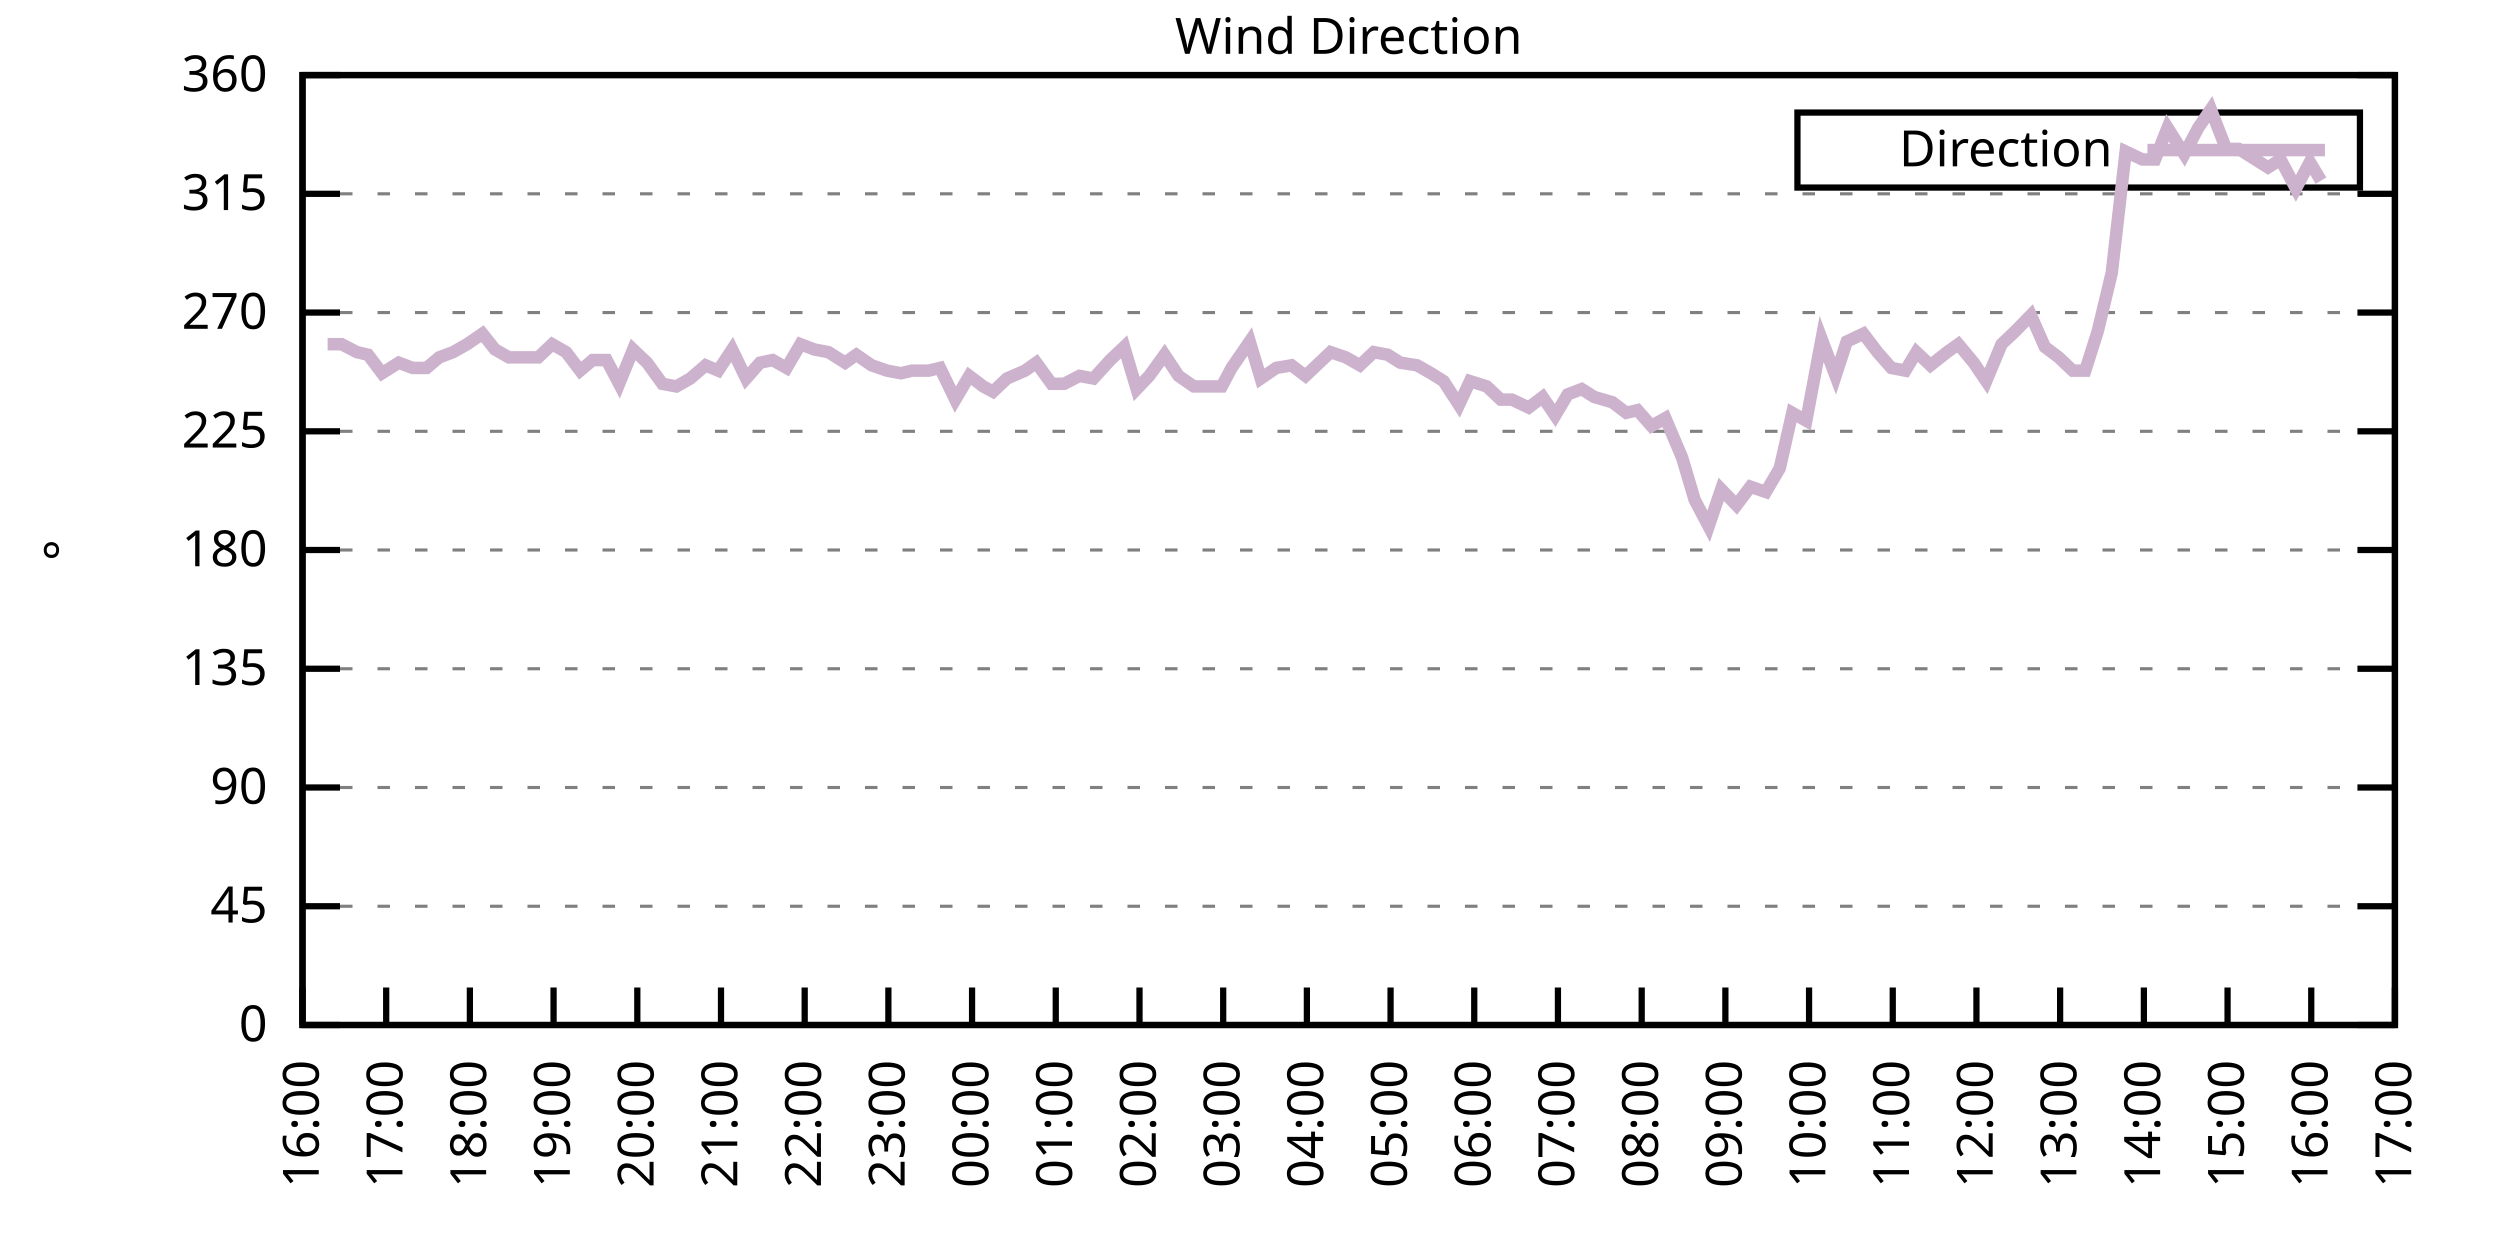
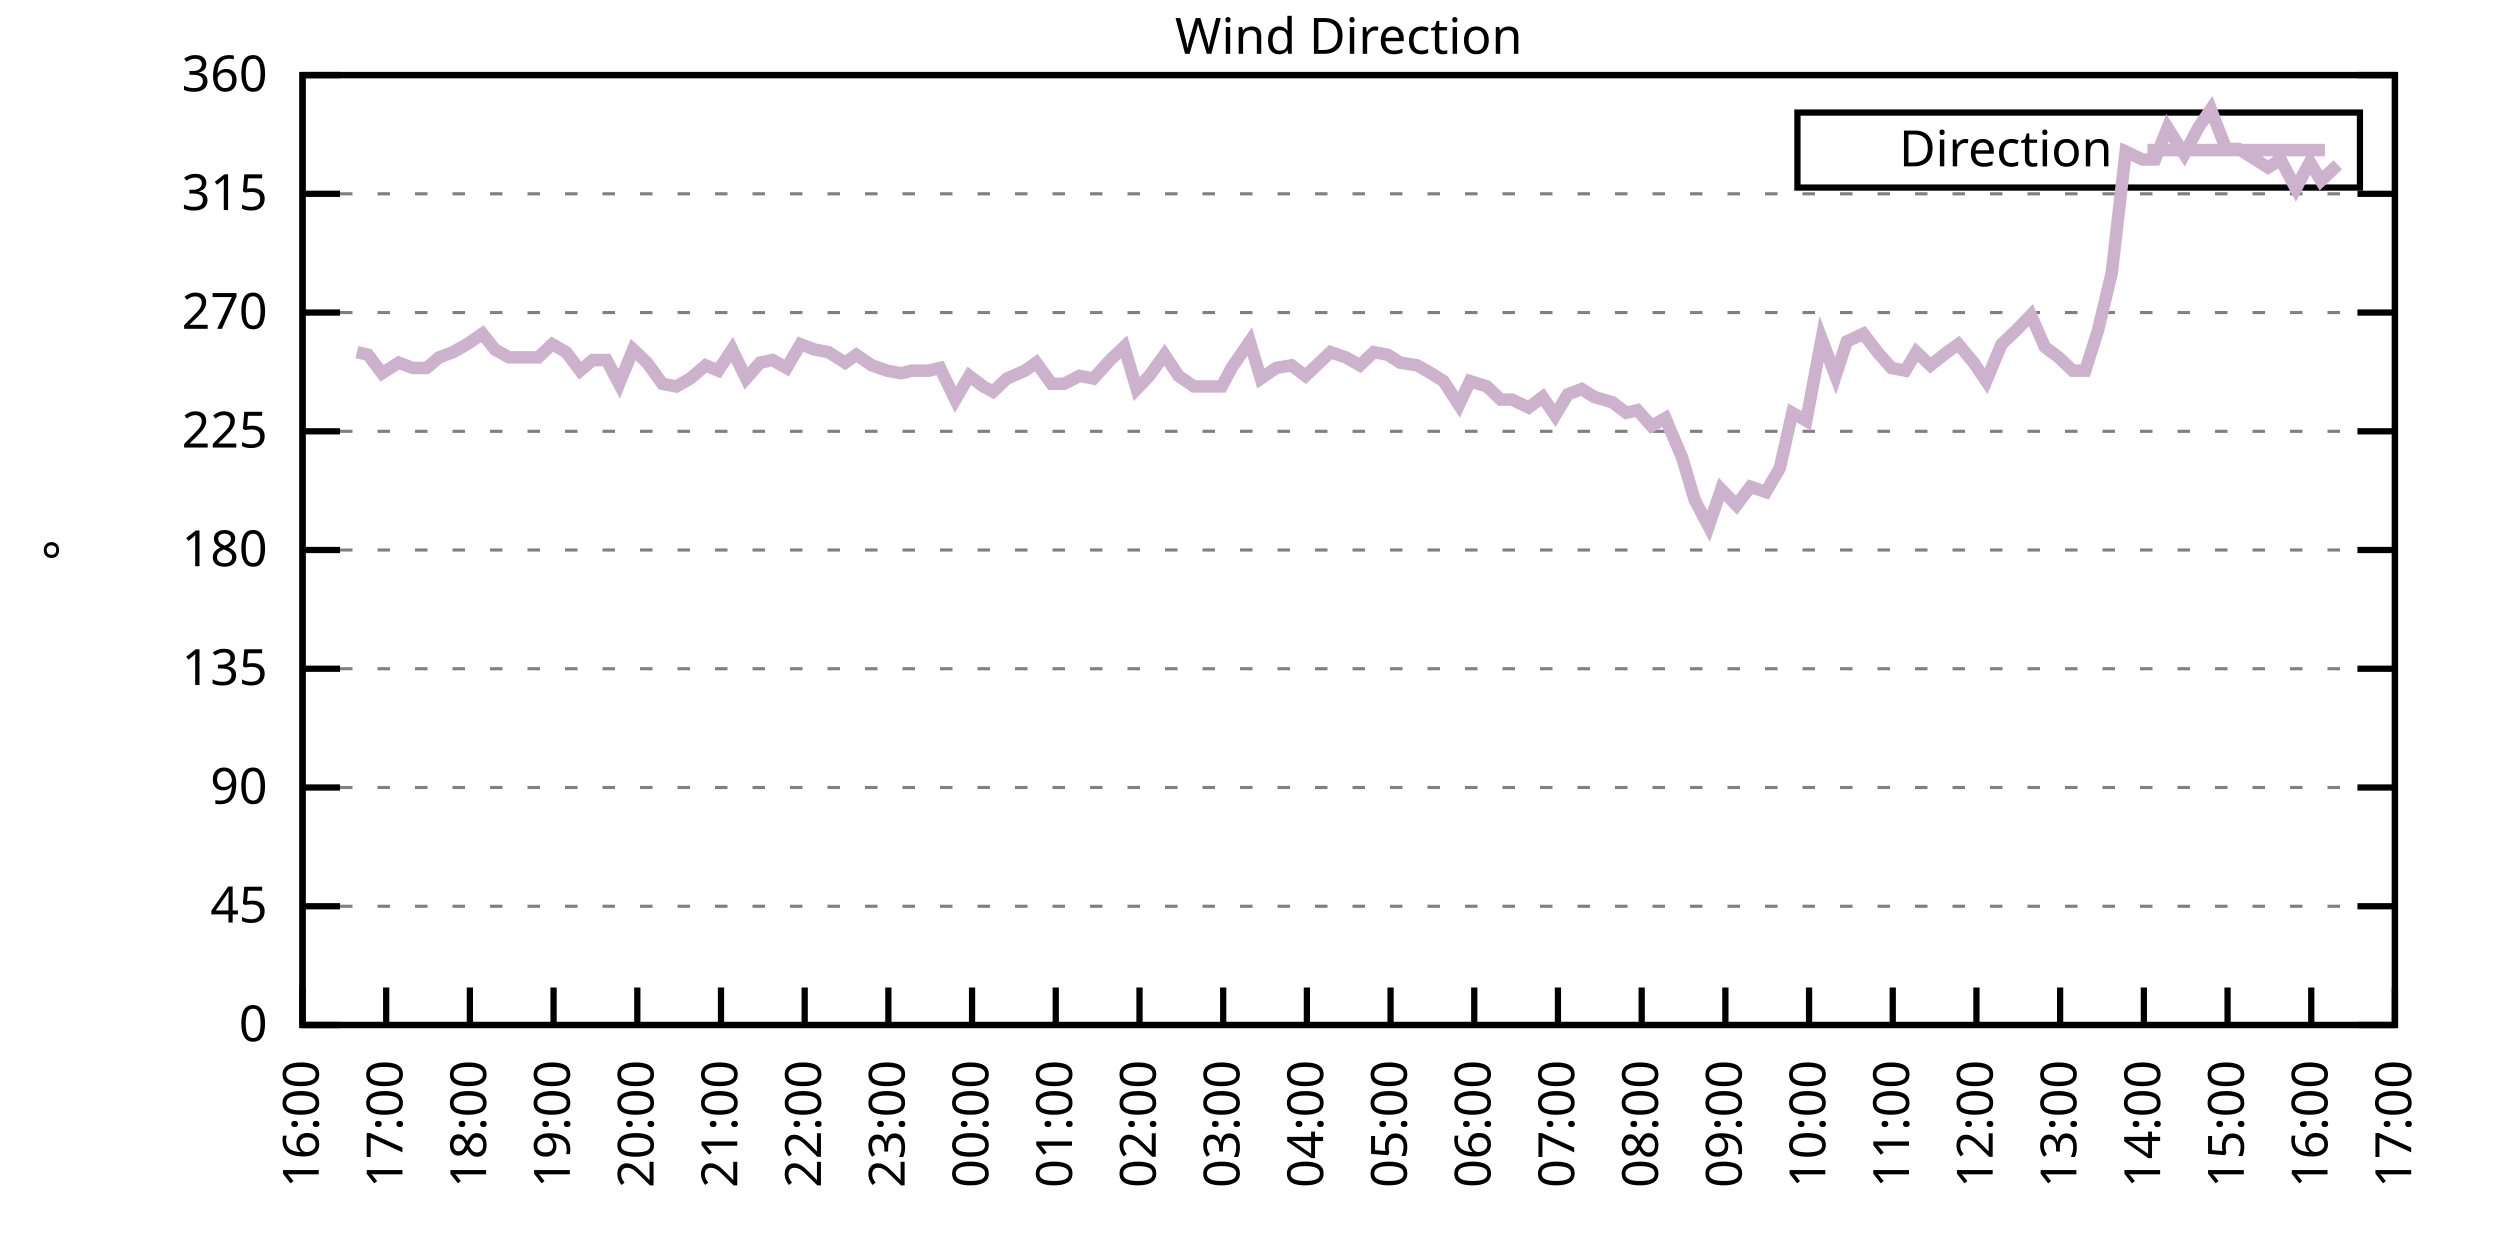
<svg xmlns="http://www.w3.org/2000/svg" xmlns:xlink="http://www.w3.org/1999/xlink" width="400" height="200" viewBox="0 0 400 200">
  <g id="gnuplot_canvas">
    <rect x="0" y="0" width="400" height="200" fill="none" />
    <defs>
      <circle id="gpDot" r="0.5" stroke-width="0.5" stroke="currentColor" />
      <path id="gpPt0" stroke-width="0.333" stroke="currentColor" d="M-1,0 h2 M0,-1 v2" />
      <path id="gpPt1" stroke-width="0.333" stroke="currentColor" d="M-1,-1 L1,1 M1,-1 L-1,1" />
      <path id="gpPt2" stroke-width="0.333" stroke="currentColor" d="M-1,0 L1,0 M0,-1 L0,1 M-1,-1 L1,1 M-1,1 L1,-1" />
      <rect id="gpPt3" stroke-width="0.333" stroke="currentColor" x="-1" y="-1" width="2" height="2" />
      <rect id="gpPt4" stroke-width="0.333" stroke="currentColor" fill="currentColor" x="-1" y="-1" width="2" height="2" />
      <circle id="gpPt5" stroke-width="0.333" stroke="currentColor" cx="0" cy="0" r="1" />
      <use xlink:href="#gpPt5" id="gpPt6" fill="currentColor" stroke="none" />
      <path id="gpPt7" stroke-width="0.333" stroke="currentColor" d="M0,-1.33 L-1.33,0.67 L1.33,0.67 z" />
      <use xlink:href="#gpPt7" id="gpPt8" fill="currentColor" stroke="none" />
      <use xlink:href="#gpPt7" id="gpPt9" stroke="currentColor" transform="rotate(180)" />
      <use xlink:href="#gpPt9" id="gpPt10" fill="currentColor" stroke="none" />
      <use xlink:href="#gpPt3" id="gpPt11" stroke="currentColor" transform="rotate(45)" />
      <use xlink:href="#gpPt11" id="gpPt12" fill="currentColor" stroke="none" />
      <path id="gpPt13" stroke-width="0.333" stroke="currentColor" d="M0,1.330 L1.265,0.411 L0.782,-1.067 L-0.782,-1.076 L-1.265,0.411 z" />
      <use xlink:href="#gpPt13" id="gpPt14" fill="currentColor" stroke="none" />
      <filter id="textbox" filterUnits="objectBoundingBox" x="0" y="0" height="1" width="1">
        <feFlood flood-color="white" flood-opacity="1" result="bgnd" />
        <feComposite in="SourceGraphic" in2="bgnd" operator="atop" />
      </filter>
      <filter id="greybox" filterUnits="objectBoundingBox" x="0" y="0" height="1" width="1">
        <feFlood flood-color="lightgrey" flood-opacity="1" result="grey" />
        <feComposite in="SourceGraphic" in2="grey" operator="atop" />
      </filter>
    </defs>
    <g fill="none" color="white" stroke="currentColor" stroke-width="1.00" stroke-linecap="butt" stroke-linejoin="miter">
</g>
    <g fill="none" color="black" stroke="currentColor" stroke-width="1.00" stroke-linecap="butt" stroke-linejoin="miter">
      <g stroke="none" shape-rendering="crispEdges">
        <polygon fill="rgb(255, 255, 255)" points="48.40,164.00 383.18,164.00 383.18,12.02 48.40,12.02 " />
      </g>
    </g>
    <g fill="none" color="black" stroke="currentColor" stroke-width="1.00" stroke-linecap="butt" stroke-linejoin="miter">
</g>
    <g fill="none" color="black" stroke="black" stroke-width="0.50" stroke-linecap="butt" stroke-linejoin="miter">
</g>
    <g fill="none" color="gray" stroke="currentColor" stroke-width="0.50" stroke-linecap="butt" stroke-linejoin="miter">
      <path stroke="gray" stroke-dasharray="2,4" class="gridline" d="M48.40,164.00 L383.19,164.00  " />
    </g>
    <g fill="none" color="gray" stroke="gray" stroke-width="1.00" stroke-linecap="butt" stroke-linejoin="miter">
</g>
    <g fill="none" color="black" stroke="currentColor" stroke-width="1.00" stroke-linecap="butt" stroke-linejoin="miter">
      <path stroke="black" d="M48.40,164.00 L54.40,164.00 M383.19,164.00 L377.19,164.00  " />
      <g transform="translate(42.80,166.60)" stroke="none" fill="black" font-family="Sans" font-size="8.00" text-anchor="end">
        <text>
          <tspan font-family="Sans"> 0</tspan>
        </text>
      </g>
    </g>
    <g fill="none" color="black" stroke="currentColor" stroke-width="1.00" stroke-linecap="butt" stroke-linejoin="miter">
</g>
    <g fill="none" color="black" stroke="black" stroke-width="0.50" stroke-linecap="butt" stroke-linejoin="miter">
</g>
    <g fill="none" color="gray" stroke="currentColor" stroke-width="0.50" stroke-linecap="butt" stroke-linejoin="miter">
      <path stroke="gray" stroke-dasharray="2,4" class="gridline" d="M48.40,145.00 L383.19,145.00  " />
    </g>
    <g fill="none" color="gray" stroke="gray" stroke-width="1.00" stroke-linecap="butt" stroke-linejoin="miter">
</g>
    <g fill="none" color="black" stroke="currentColor" stroke-width="1.00" stroke-linecap="butt" stroke-linejoin="miter">
      <path stroke="black" d="M48.40,145.00 L54.40,145.00 M383.19,145.00 L377.19,145.00  " />
      <g transform="translate(42.80,147.60)" stroke="none" fill="black" font-family="Sans" font-size="8.00" text-anchor="end">
        <text>
          <tspan font-family="Sans"> 45</tspan>
        </text>
      </g>
    </g>
    <g fill="none" color="black" stroke="currentColor" stroke-width="1.00" stroke-linecap="butt" stroke-linejoin="miter">
</g>
    <g fill="none" color="black" stroke="black" stroke-width="0.50" stroke-linecap="butt" stroke-linejoin="miter">
</g>
    <g fill="none" color="gray" stroke="currentColor" stroke-width="0.50" stroke-linecap="butt" stroke-linejoin="miter">
      <path stroke="gray" stroke-dasharray="2,4" class="gridline" d="M48.40,126.00 L383.19,126.00  " />
    </g>
    <g fill="none" color="gray" stroke="gray" stroke-width="1.00" stroke-linecap="butt" stroke-linejoin="miter">
</g>
    <g fill="none" color="black" stroke="currentColor" stroke-width="1.00" stroke-linecap="butt" stroke-linejoin="miter">
      <path stroke="black" d="M48.40,126.00 L54.40,126.00 M383.19,126.00 L377.19,126.00  " />
      <g transform="translate(42.80,128.60)" stroke="none" fill="black" font-family="Sans" font-size="8.00" text-anchor="end">
        <text>
          <tspan font-family="Sans"> 90</tspan>
        </text>
      </g>
    </g>
    <g fill="none" color="black" stroke="currentColor" stroke-width="1.00" stroke-linecap="butt" stroke-linejoin="miter">
</g>
    <g fill="none" color="black" stroke="black" stroke-width="0.50" stroke-linecap="butt" stroke-linejoin="miter">
</g>
    <g fill="none" color="gray" stroke="currentColor" stroke-width="0.50" stroke-linecap="butt" stroke-linejoin="miter">
      <path stroke="gray" stroke-dasharray="2,4" class="gridline" d="M48.40,107.00 L383.19,107.00  " />
    </g>
    <g fill="none" color="gray" stroke="gray" stroke-width="1.00" stroke-linecap="butt" stroke-linejoin="miter">
</g>
    <g fill="none" color="black" stroke="currentColor" stroke-width="1.00" stroke-linecap="butt" stroke-linejoin="miter">
      <path stroke="black" d="M48.40,107.00 L54.40,107.00 M383.19,107.00 L377.19,107.00  " />
      <g transform="translate(42.80,109.60)" stroke="none" fill="black" font-family="Sans" font-size="8.00" text-anchor="end">
        <text>
          <tspan font-family="Sans"> 135</tspan>
        </text>
      </g>
    </g>
    <g fill="none" color="black" stroke="currentColor" stroke-width="1.00" stroke-linecap="butt" stroke-linejoin="miter">
</g>
    <g fill="none" color="black" stroke="black" stroke-width="0.50" stroke-linecap="butt" stroke-linejoin="miter">
</g>
    <g fill="none" color="gray" stroke="currentColor" stroke-width="0.50" stroke-linecap="butt" stroke-linejoin="miter">
      <path stroke="gray" stroke-dasharray="2,4" class="gridline" d="M48.40,88.00 L383.19,88.00  " />
    </g>
    <g fill="none" color="gray" stroke="gray" stroke-width="1.00" stroke-linecap="butt" stroke-linejoin="miter">
</g>
    <g fill="none" color="black" stroke="currentColor" stroke-width="1.00" stroke-linecap="butt" stroke-linejoin="miter">
      <path stroke="black" d="M48.40,88.00 L54.40,88.00 M383.19,88.00 L377.19,88.00  " />
      <g transform="translate(42.80,90.60)" stroke="none" fill="black" font-family="Sans" font-size="8.00" text-anchor="end">
        <text>
          <tspan font-family="Sans"> 180</tspan>
        </text>
      </g>
    </g>
    <g fill="none" color="black" stroke="currentColor" stroke-width="1.00" stroke-linecap="butt" stroke-linejoin="miter">
</g>
    <g fill="none" color="black" stroke="black" stroke-width="0.50" stroke-linecap="butt" stroke-linejoin="miter">
</g>
    <g fill="none" color="gray" stroke="currentColor" stroke-width="0.50" stroke-linecap="butt" stroke-linejoin="miter">
      <path stroke="gray" stroke-dasharray="2,4" class="gridline" d="M48.40,69.01 L383.19,69.01  " />
    </g>
    <g fill="none" color="gray" stroke="gray" stroke-width="1.00" stroke-linecap="butt" stroke-linejoin="miter">
</g>
    <g fill="none" color="black" stroke="currentColor" stroke-width="1.00" stroke-linecap="butt" stroke-linejoin="miter">
      <path stroke="black" d="M48.40,69.01 L54.40,69.01 M383.19,69.01 L377.19,69.01  " />
      <g transform="translate(42.80,71.61)" stroke="none" fill="black" font-family="Sans" font-size="8.00" text-anchor="end">
        <text>
          <tspan font-family="Sans"> 225</tspan>
        </text>
      </g>
    </g>
    <g fill="none" color="black" stroke="currentColor" stroke-width="1.00" stroke-linecap="butt" stroke-linejoin="miter">
</g>
    <g fill="none" color="black" stroke="black" stroke-width="0.50" stroke-linecap="butt" stroke-linejoin="miter">
</g>
    <g fill="none" color="gray" stroke="currentColor" stroke-width="0.50" stroke-linecap="butt" stroke-linejoin="miter">
      <path stroke="gray" stroke-dasharray="2,4" class="gridline" d="M48.40,50.01 L383.19,50.01  " />
    </g>
    <g fill="none" color="gray" stroke="gray" stroke-width="1.00" stroke-linecap="butt" stroke-linejoin="miter">
</g>
    <g fill="none" color="black" stroke="currentColor" stroke-width="1.00" stroke-linecap="butt" stroke-linejoin="miter">
      <path stroke="black" d="M48.40,50.01 L54.40,50.01 M383.19,50.01 L377.19,50.01  " />
      <g transform="translate(42.80,52.61)" stroke="none" fill="black" font-family="Sans" font-size="8.00" text-anchor="end">
        <text>
          <tspan font-family="Sans"> 270</tspan>
        </text>
      </g>
    </g>
    <g fill="none" color="black" stroke="currentColor" stroke-width="1.00" stroke-linecap="butt" stroke-linejoin="miter">
</g>
    <g fill="none" color="black" stroke="black" stroke-width="0.50" stroke-linecap="butt" stroke-linejoin="miter">
</g>
    <g fill="none" color="gray" stroke="currentColor" stroke-width="0.50" stroke-linecap="butt" stroke-linejoin="miter">
      <path stroke="gray" stroke-dasharray="2,4" class="gridline" d="M48.40,31.01 L383.19,31.01  " />
    </g>
    <g fill="none" color="gray" stroke="gray" stroke-width="1.00" stroke-linecap="butt" stroke-linejoin="miter">
</g>
    <g fill="none" color="black" stroke="currentColor" stroke-width="1.00" stroke-linecap="butt" stroke-linejoin="miter">
      <path stroke="black" d="M48.40,31.01 L54.40,31.01 M383.19,31.01 L377.19,31.01  " />
      <g transform="translate(42.80,33.61)" stroke="none" fill="black" font-family="Sans" font-size="8.00" text-anchor="end">
        <text>
          <tspan font-family="Sans"> 315</tspan>
        </text>
      </g>
    </g>
    <g fill="none" color="black" stroke="currentColor" stroke-width="1.00" stroke-linecap="butt" stroke-linejoin="miter">
</g>
    <g fill="none" color="black" stroke="black" stroke-width="0.50" stroke-linecap="butt" stroke-linejoin="miter">
</g>
    <g fill="none" color="gray" stroke="currentColor" stroke-width="0.50" stroke-linecap="butt" stroke-linejoin="miter">
      <path stroke="gray" stroke-dasharray="2,4" class="gridline" d="M48.40,12.01 L383.19,12.01  " />
    </g>
    <g fill="none" color="gray" stroke="gray" stroke-width="1.00" stroke-linecap="butt" stroke-linejoin="miter">
</g>
    <g fill="none" color="black" stroke="currentColor" stroke-width="1.00" stroke-linecap="butt" stroke-linejoin="miter">
      <path stroke="black" d="M48.40,12.01 L54.40,12.01 M383.19,12.01 L377.19,12.01  " />
      <g transform="translate(42.80,14.61)" stroke="none" fill="black" font-family="Sans" font-size="8.00" text-anchor="end">
        <text>
          <tspan font-family="Sans"> 360</tspan>
        </text>
      </g>
    </g>
    <g fill="none" color="black" stroke="currentColor" stroke-width="1.00" stroke-linecap="butt" stroke-linejoin="miter">
      <path stroke="black" d="M48.40,164.00 L48.40,158.00  " />
      <g transform="translate(51.00,169.60) rotate(270.00)" stroke="none" fill="black" font-family="Sans" font-size="8.00" text-anchor="end">
        <text>
          <tspan font-family="Sans">16:00</tspan>
        </text>
      </g>
    </g>
    <g fill="none" color="black" stroke="currentColor" stroke-width="1.00" stroke-linecap="butt" stroke-linejoin="miter">
      <path stroke="black" d="M61.79,164.00 L61.79,158.00  " />
      <g transform="translate(64.39,169.60) rotate(270.00)" stroke="none" fill="black" font-family="Sans" font-size="8.00" text-anchor="end">
        <text>
          <tspan font-family="Sans">17:00</tspan>
        </text>
      </g>
    </g>
    <g fill="none" color="black" stroke="currentColor" stroke-width="1.00" stroke-linecap="butt" stroke-linejoin="miter">
      <path stroke="black" d="M75.18,164.00 L75.18,158.00  " />
      <g transform="translate(77.78,169.60) rotate(270.00)" stroke="none" fill="black" font-family="Sans" font-size="8.00" text-anchor="end">
        <text>
          <tspan font-family="Sans">18:00</tspan>
        </text>
      </g>
    </g>
    <g fill="none" color="black" stroke="currentColor" stroke-width="1.00" stroke-linecap="butt" stroke-linejoin="miter">
      <path stroke="black" d="M88.57,164.00 L88.57,158.00  " />
      <g transform="translate(91.17,169.60) rotate(270.00)" stroke="none" fill="black" font-family="Sans" font-size="8.00" text-anchor="end">
        <text>
          <tspan font-family="Sans">19:00</tspan>
        </text>
      </g>
    </g>
    <g fill="none" color="black" stroke="currentColor" stroke-width="1.00" stroke-linecap="butt" stroke-linejoin="miter">
      <path stroke="black" d="M101.97,164.00 L101.97,158.00  " />
      <g transform="translate(104.57,169.60) rotate(270.00)" stroke="none" fill="black" font-family="Sans" font-size="8.00" text-anchor="end">
        <text>
          <tspan font-family="Sans">20:00</tspan>
        </text>
      </g>
    </g>
    <g fill="none" color="black" stroke="currentColor" stroke-width="1.00" stroke-linecap="butt" stroke-linejoin="miter">
      <path stroke="black" d="M115.36,164.00 L115.36,158.00  " />
      <g transform="translate(117.96,169.60) rotate(270.00)" stroke="none" fill="black" font-family="Sans" font-size="8.00" text-anchor="end">
        <text>
          <tspan font-family="Sans">21:00</tspan>
        </text>
      </g>
    </g>
    <g fill="none" color="black" stroke="currentColor" stroke-width="1.00" stroke-linecap="butt" stroke-linejoin="miter">
      <path stroke="black" d="M128.75,164.00 L128.75,158.00  " />
      <g transform="translate(131.35,169.60) rotate(270.00)" stroke="none" fill="black" font-family="Sans" font-size="8.00" text-anchor="end">
        <text>
          <tspan font-family="Sans">22:00</tspan>
        </text>
      </g>
    </g>
    <g fill="none" color="black" stroke="currentColor" stroke-width="1.00" stroke-linecap="butt" stroke-linejoin="miter">
      <path stroke="black" d="M142.14,164.00 L142.14,158.00  " />
      <g transform="translate(144.74,169.60) rotate(270.00)" stroke="none" fill="black" font-family="Sans" font-size="8.00" text-anchor="end">
        <text>
          <tspan font-family="Sans">23:00</tspan>
        </text>
      </g>
    </g>
    <g fill="none" color="black" stroke="currentColor" stroke-width="1.00" stroke-linecap="butt" stroke-linejoin="miter">
      <path stroke="black" d="M155.53,164.00 L155.53,158.00  " />
      <g transform="translate(158.13,169.60) rotate(270.00)" stroke="none" fill="black" font-family="Sans" font-size="8.00" text-anchor="end">
        <text>
          <tspan font-family="Sans">00:00</tspan>
        </text>
      </g>
    </g>
    <g fill="none" color="black" stroke="currentColor" stroke-width="1.00" stroke-linecap="butt" stroke-linejoin="miter">
      <path stroke="black" d="M168.92,164.00 L168.92,158.00  " />
      <g transform="translate(171.52,169.60) rotate(270.00)" stroke="none" fill="black" font-family="Sans" font-size="8.00" text-anchor="end">
        <text>
          <tspan font-family="Sans">01:00</tspan>
        </text>
      </g>
    </g>
    <g fill="none" color="black" stroke="currentColor" stroke-width="1.00" stroke-linecap="butt" stroke-linejoin="miter">
      <path stroke="black" d="M182.32,164.00 L182.32,158.00  " />
      <g transform="translate(184.92,169.60) rotate(270.00)" stroke="none" fill="black" font-family="Sans" font-size="8.00" text-anchor="end">
        <text>
          <tspan font-family="Sans">02:00</tspan>
        </text>
      </g>
    </g>
    <g fill="none" color="black" stroke="currentColor" stroke-width="1.00" stroke-linecap="butt" stroke-linejoin="miter">
      <path stroke="black" d="M195.71,164.00 L195.71,158.00  " />
      <g transform="translate(198.31,169.60) rotate(270.00)" stroke="none" fill="black" font-family="Sans" font-size="8.00" text-anchor="end">
        <text>
          <tspan font-family="Sans">03:00</tspan>
        </text>
      </g>
    </g>
    <g fill="none" color="black" stroke="currentColor" stroke-width="1.00" stroke-linecap="butt" stroke-linejoin="miter">
      <path stroke="black" d="M209.10,164.00 L209.10,158.00  " />
      <g transform="translate(211.70,169.60) rotate(270.00)" stroke="none" fill="black" font-family="Sans" font-size="8.00" text-anchor="end">
        <text>
          <tspan font-family="Sans">04:00</tspan>
        </text>
      </g>
    </g>
    <g fill="none" color="black" stroke="currentColor" stroke-width="1.00" stroke-linecap="butt" stroke-linejoin="miter">
      <path stroke="black" d="M222.49,164.00 L222.49,158.00  " />
      <g transform="translate(225.09,169.60) rotate(270.00)" stroke="none" fill="black" font-family="Sans" font-size="8.00" text-anchor="end">
        <text>
          <tspan font-family="Sans">05:00</tspan>
        </text>
      </g>
    </g>
    <g fill="none" color="black" stroke="currentColor" stroke-width="1.00" stroke-linecap="butt" stroke-linejoin="miter">
      <path stroke="black" d="M235.88,164.00 L235.88,158.00  " />
      <g transform="translate(238.48,169.60) rotate(270.00)" stroke="none" fill="black" font-family="Sans" font-size="8.00" text-anchor="end">
        <text>
          <tspan font-family="Sans">06:00</tspan>
        </text>
      </g>
    </g>
    <g fill="none" color="black" stroke="currentColor" stroke-width="1.00" stroke-linecap="butt" stroke-linejoin="miter">
      <path stroke="black" d="M249.27,164.00 L249.27,158.00  " />
      <g transform="translate(251.87,169.60) rotate(270.00)" stroke="none" fill="black" font-family="Sans" font-size="8.00" text-anchor="end">
        <text>
          <tspan font-family="Sans">07:00</tspan>
        </text>
      </g>
    </g>
    <g fill="none" color="black" stroke="currentColor" stroke-width="1.00" stroke-linecap="butt" stroke-linejoin="miter">
      <path stroke="black" d="M262.67,164.00 L262.67,158.00  " />
      <g transform="translate(265.27,169.60) rotate(270.00)" stroke="none" fill="black" font-family="Sans" font-size="8.00" text-anchor="end">
        <text>
          <tspan font-family="Sans">08:00</tspan>
        </text>
      </g>
    </g>
    <g fill="none" color="black" stroke="currentColor" stroke-width="1.00" stroke-linecap="butt" stroke-linejoin="miter">
      <path stroke="black" d="M276.06,164.00 L276.06,158.00  " />
      <g transform="translate(278.66,169.60) rotate(270.00)" stroke="none" fill="black" font-family="Sans" font-size="8.00" text-anchor="end">
        <text>
          <tspan font-family="Sans">09:00</tspan>
        </text>
      </g>
    </g>
    <g fill="none" color="black" stroke="currentColor" stroke-width="1.00" stroke-linecap="butt" stroke-linejoin="miter">
      <path stroke="black" d="M289.45,164.00 L289.45,158.00  " />
      <g transform="translate(292.05,169.60) rotate(270.00)" stroke="none" fill="black" font-family="Sans" font-size="8.00" text-anchor="end">
        <text>
          <tspan font-family="Sans">10:00</tspan>
        </text>
      </g>
    </g>
    <g fill="none" color="black" stroke="currentColor" stroke-width="1.00" stroke-linecap="butt" stroke-linejoin="miter">
      <path stroke="black" d="M302.84,164.00 L302.84,158.00  " />
      <g transform="translate(305.44,169.60) rotate(270.00)" stroke="none" fill="black" font-family="Sans" font-size="8.00" text-anchor="end">
        <text>
          <tspan font-family="Sans">11:00</tspan>
        </text>
      </g>
    </g>
    <g fill="none" color="black" stroke="currentColor" stroke-width="1.00" stroke-linecap="butt" stroke-linejoin="miter">
      <path stroke="black" d="M316.23,164.00 L316.23,158.00  " />
      <g transform="translate(318.83,169.60) rotate(270.00)" stroke="none" fill="black" font-family="Sans" font-size="8.00" text-anchor="end">
        <text>
          <tspan font-family="Sans">12:00</tspan>
        </text>
      </g>
    </g>
    <g fill="none" color="black" stroke="currentColor" stroke-width="1.00" stroke-linecap="butt" stroke-linejoin="miter">
      <path stroke="black" d="M329.62,164.00 L329.62,158.00  " />
      <g transform="translate(332.22,169.60) rotate(270.00)" stroke="none" fill="black" font-family="Sans" font-size="8.00" text-anchor="end">
        <text>
          <tspan font-family="Sans">13:00</tspan>
        </text>
      </g>
    </g>
    <g fill="none" color="black" stroke="currentColor" stroke-width="1.00" stroke-linecap="butt" stroke-linejoin="miter">
      <path stroke="black" d="M343.02,164.00 L343.02,158.00  " />
      <g transform="translate(345.62,169.60) rotate(270.00)" stroke="none" fill="black" font-family="Sans" font-size="8.00" text-anchor="end">
        <text>
          <tspan font-family="Sans">14:00</tspan>
        </text>
      </g>
    </g>
    <g fill="none" color="black" stroke="currentColor" stroke-width="1.00" stroke-linecap="butt" stroke-linejoin="miter">
      <path stroke="black" d="M356.41,164.00 L356.41,158.00  " />
      <g transform="translate(359.01,169.60) rotate(270.00)" stroke="none" fill="black" font-family="Sans" font-size="8.00" text-anchor="end">
        <text>
          <tspan font-family="Sans">15:00</tspan>
        </text>
      </g>
    </g>
    <g fill="none" color="black" stroke="currentColor" stroke-width="1.00" stroke-linecap="butt" stroke-linejoin="miter">
      <path stroke="black" d="M369.80,164.00 L369.80,158.00  " />
      <g transform="translate(372.40,169.60) rotate(270.00)" stroke="none" fill="black" font-family="Sans" font-size="8.00" text-anchor="end">
        <text>
          <tspan font-family="Sans">16:00</tspan>
        </text>
      </g>
    </g>
    <g fill="none" color="black" stroke="currentColor" stroke-width="1.00" stroke-linecap="butt" stroke-linejoin="miter">
      <path stroke="black" d="M383.19,164.00 L383.19,158.00  " />
      <g transform="translate(385.79,169.60) rotate(270.00)" stroke="none" fill="black" font-family="Sans" font-size="8.00" text-anchor="end">
        <text>
          <tspan font-family="Sans">17:00</tspan>
        </text>
      </g>
    </g>
    <g fill="none" color="black" stroke="currentColor" stroke-width="1.00" stroke-linecap="butt" stroke-linejoin="miter">
</g>
    <g fill="none" color="black" stroke="currentColor" stroke-width="1.00" stroke-linecap="butt" stroke-linejoin="miter">
      <path stroke="black" d="M48.40,12.01 L48.40,164.00 L383.19,164.00 L383.19,12.01 L48.40,12.01 Z  " />
    </g>
    <g fill="none" color="black" stroke="currentColor" stroke-width="1.00" stroke-linecap="butt" stroke-linejoin="miter">
</g>
    <g fill="none" color="black" stroke="currentColor" stroke-width="1.00" stroke-linecap="butt" stroke-linejoin="miter">
      <path stroke="black" d="M287.59,30.01 L287.59,18.01 L377.59,18.01 L377.59,30.01 L287.59,30.01 Z  " />
    </g>
    <g id="Wind_direction_plot_1">
      <g fill="none" color="white" stroke="black" stroke-width="2.00" stroke-linecap="butt" stroke-linejoin="miter">
</g>
      <g fill="none" color="black" stroke="currentColor" stroke-width="2.00" stroke-linecap="butt" stroke-linejoin="miter">
        <g transform="translate(337.99,26.61)" stroke="none" fill="black" font-family="Sans" font-size="8.00" text-anchor="end">
          <text>
            <tspan font-family="Sans">Direction</tspan>
          </text>
        </g>
      </g>
      <g fill="none" color="black" stroke="currentColor" stroke-width="2.00" stroke-linecap="butt" stroke-linejoin="miter">
-         <path stroke="rgb(204, 178, 204)" d="M343.59,24.01 L371.99,24.01 M52.42,55.07 L54.65,55.07 L57.10,56.34 L58.89,56.76 L61.12,59.72 L63.80,58.03   L66.03,58.87 L68.26,58.87 L70.27,57.18 L72.50,56.34 L74.74,55.07 L77.19,53.39 L79.20,55.92 L81.43,57.18   L83.66,57.18 L86.12,57.18 L88.35,55.07 L90.58,56.34 L92.82,59.30 L94.82,57.61 L97.06,57.61 L99.06,61.41   L101.30,55.92 L103.53,58.03 L105.98,61.41 L108.22,61.83 L110.45,60.56 L112.90,58.45 L114.91,59.30 L117.14,55.92   L119.38,60.56 L121.61,58.03 L123.62,57.61 L125.85,58.87 L128.08,55.07 L130.31,55.92 L132.54,56.34 L135.22,58.03   L137.01,56.76 L139.46,58.45 L141.92,59.30 L144.15,59.72 L145.94,59.30 L148.61,59.30 L150.40,58.87 L152.85,63.94   L155.09,60.14 L157.32,61.83 L158.88,62.67 L161.11,60.56 L164.01,59.30 L165.80,58.03 L168.25,61.41 L170.26,61.41   L172.72,60.14 L174.95,60.56 L177.63,57.61 L179.86,55.50 L181.87,62.25 L183.88,60.14 L186.33,56.76 L188.57,60.14   L191.02,61.83 L192.81,61.83 L195.48,61.83 L197.05,58.87 L199.95,54.65 L201.73,60.56 L204.19,58.87 L206.64,58.45   L208.88,60.14 L211.11,58.03 L212.89,56.34 L215.35,57.18 L217.58,58.45 L219.81,56.34 L222.04,56.76 L224.05,58.03   L226.73,58.45 L228.96,59.72 L230.97,60.98 L233.43,64.78 L235.21,60.98 L237.89,61.83 L240.12,63.94 L241.91,63.94   L244.59,65.21 L246.82,63.52 L248.83,66.47 L250.84,63.10 L253.07,62.25 L255.08,63.52 L257.98,64.36 L260.21,66.05   L262.00,65.63 L264.23,68.16 L266.46,66.90 L269.14,73.23 L271.15,79.98 L273.38,84.21 L275.39,78.29 L277.84,80.83   L280.07,77.87 L282.53,78.72 L284.76,74.92 L286.77,66.05 L289.00,67.32 L291.46,54.23 L293.69,60.14 L295.48,54.65   L298.15,53.39 L300.39,56.34 L302.62,58.87 L304.85,59.30 L306.63,56.34 L308.87,58.45 L311.54,56.34 L313.33,55.07   L315.79,58.03 L317.79,60.98 L320.25,55.07 L322.48,52.96 L324.94,50.43 L327.17,55.50 L329.40,57.18 L331.63,59.30   L333.64,59.30 L335.65,52.96 L337.88,43.67 L340.11,24.25 L342.79,25.52 L344.80,25.52 L346.81,20.45 L349.49,24.68   L351.72,20.45 L353.73,17.50 L356.18,23.83 L358.19,23.83 L360.20,25.10 L362.88,26.79 L364.89,25.52 L367.34,30.16   L369.58,25.94 L371.36,28.90  " />
+         <path stroke="rgb(204, 178, 204)" d="M343.59,24.01 L371.99,24.01 M57.10,56.34 L58.89,56.76 L61.12,59.72 L63.80,58.03 L66.03,58.87 L68.26,58.87   L70.27,57.18 L72.50,56.34 L74.74,55.07 L77.19,53.39 L79.20,55.92 L81.43,57.18 L83.66,57.18 L86.12,57.18   L88.35,55.07 L90.58,56.34 L92.82,59.30 L94.82,57.61 L97.06,57.61 L99.06,61.41 L101.30,55.92 L103.53,58.03   L105.98,61.41 L108.22,61.83 L110.45,60.56 L112.90,58.45 L114.91,59.30 L117.14,55.92 L119.38,60.56 L121.61,58.03   L123.62,57.61 L125.85,58.87 L128.08,55.07 L130.31,55.92 L132.54,56.34 L135.22,58.03 L137.01,56.76 L139.46,58.45   L141.92,59.30 L144.15,59.72 L145.94,59.30 L148.61,59.30 L150.40,58.87 L152.85,63.94 L155.09,60.14 L157.32,61.83   L158.88,62.67 L161.11,60.56 L164.01,59.30 L165.80,58.03 L168.25,61.41 L170.26,61.41 L172.72,60.14 L174.95,60.56   L177.63,57.61 L179.86,55.50 L181.87,62.25 L183.88,60.14 L186.33,56.76 L188.57,60.14 L191.02,61.83 L192.81,61.83   L195.48,61.83 L197.05,58.87 L199.95,54.65 L201.73,60.56 L204.19,58.87 L206.64,58.45 L208.88,60.14 L211.11,58.03   L212.89,56.34 L215.35,57.18 L217.58,58.45 L219.81,56.34 L222.04,56.76 L224.05,58.03 L226.73,58.45 L228.96,59.72   L230.97,60.98 L233.43,64.78 L235.21,60.98 L237.89,61.83 L240.12,63.94 L241.91,63.94 L244.59,65.21 L246.82,63.52   L248.83,66.47 L250.84,63.10 L253.07,62.25 L255.08,63.52 L257.98,64.36 L260.21,66.05 L262.00,65.63 L264.23,68.16   L266.46,66.90 L269.14,73.23 L271.15,79.98 L273.38,84.21 L275.39,78.29 L277.84,80.83 L280.07,77.87 L282.53,78.72   L284.76,74.92 L286.77,66.05 L289.00,67.32 L291.46,54.23 L293.69,60.14 L295.48,54.65 L298.15,53.39 L300.39,56.34   L302.62,58.87 L304.85,59.30 L306.63,56.34 L308.87,58.45 L311.54,56.34 L313.33,55.07 L315.79,58.03 L317.79,60.98   L320.25,55.07 L322.48,52.96 L324.94,50.43 L327.17,55.50 L329.40,57.18 L331.63,59.30 L333.64,59.30 L335.65,52.96   L337.88,43.67 L340.11,24.25 L342.79,25.52 L344.80,25.52 L346.81,20.45 L349.49,24.68 L351.72,20.45 L353.73,17.50   L356.18,23.83 L358.19,23.83 L360.20,25.10 L362.88,26.79 L364.89,25.52 L367.34,30.16 L369.58,25.94 L371.36,28.90   L374.04,26.36  " />
      </g>
    </g>
    <g fill="none" color="black" stroke="currentColor" stroke-width="2.00" stroke-linecap="butt" stroke-linejoin="miter">
</g>
    <g fill="none" color="black" stroke="black" stroke-width="1.00" stroke-linecap="butt" stroke-linejoin="miter">
</g>
    <g fill="none" color="black" stroke="currentColor" stroke-width="1.00" stroke-linecap="butt" stroke-linejoin="miter">
      <path stroke="black" d="M48.40,12.01 L48.40,164.00 L383.19,164.00 L383.19,12.01 L48.40,12.01 Z  " />
      <g transform="translate(12.80,88.01) rotate(270.00)" stroke="none" fill="black" font-family="Sans" font-size="8.00" text-anchor="middle">
        <text>
          <tspan font-family="Sans">°</tspan>
        </text>
      </g>
    </g>
    <g fill="none" color="black" stroke="currentColor" stroke-width="1.00" stroke-linecap="butt" stroke-linejoin="miter">
</g>
    <g fill="none" color="black" stroke="currentColor" stroke-width="1.00" stroke-linecap="butt" stroke-linejoin="miter">
      <g transform="translate(215.79,8.61)" stroke="none" fill="black" font-family="Sans" font-size="8.00" text-anchor="middle">
        <text>
          <tspan font-family="Sans">Wind Direction</tspan>
        </text>
      </g>
    </g>
    <g fill="none" color="black" stroke="currentColor" stroke-width="1.00" stroke-linecap="butt" stroke-linejoin="miter">
</g>
  </g>
</svg>
